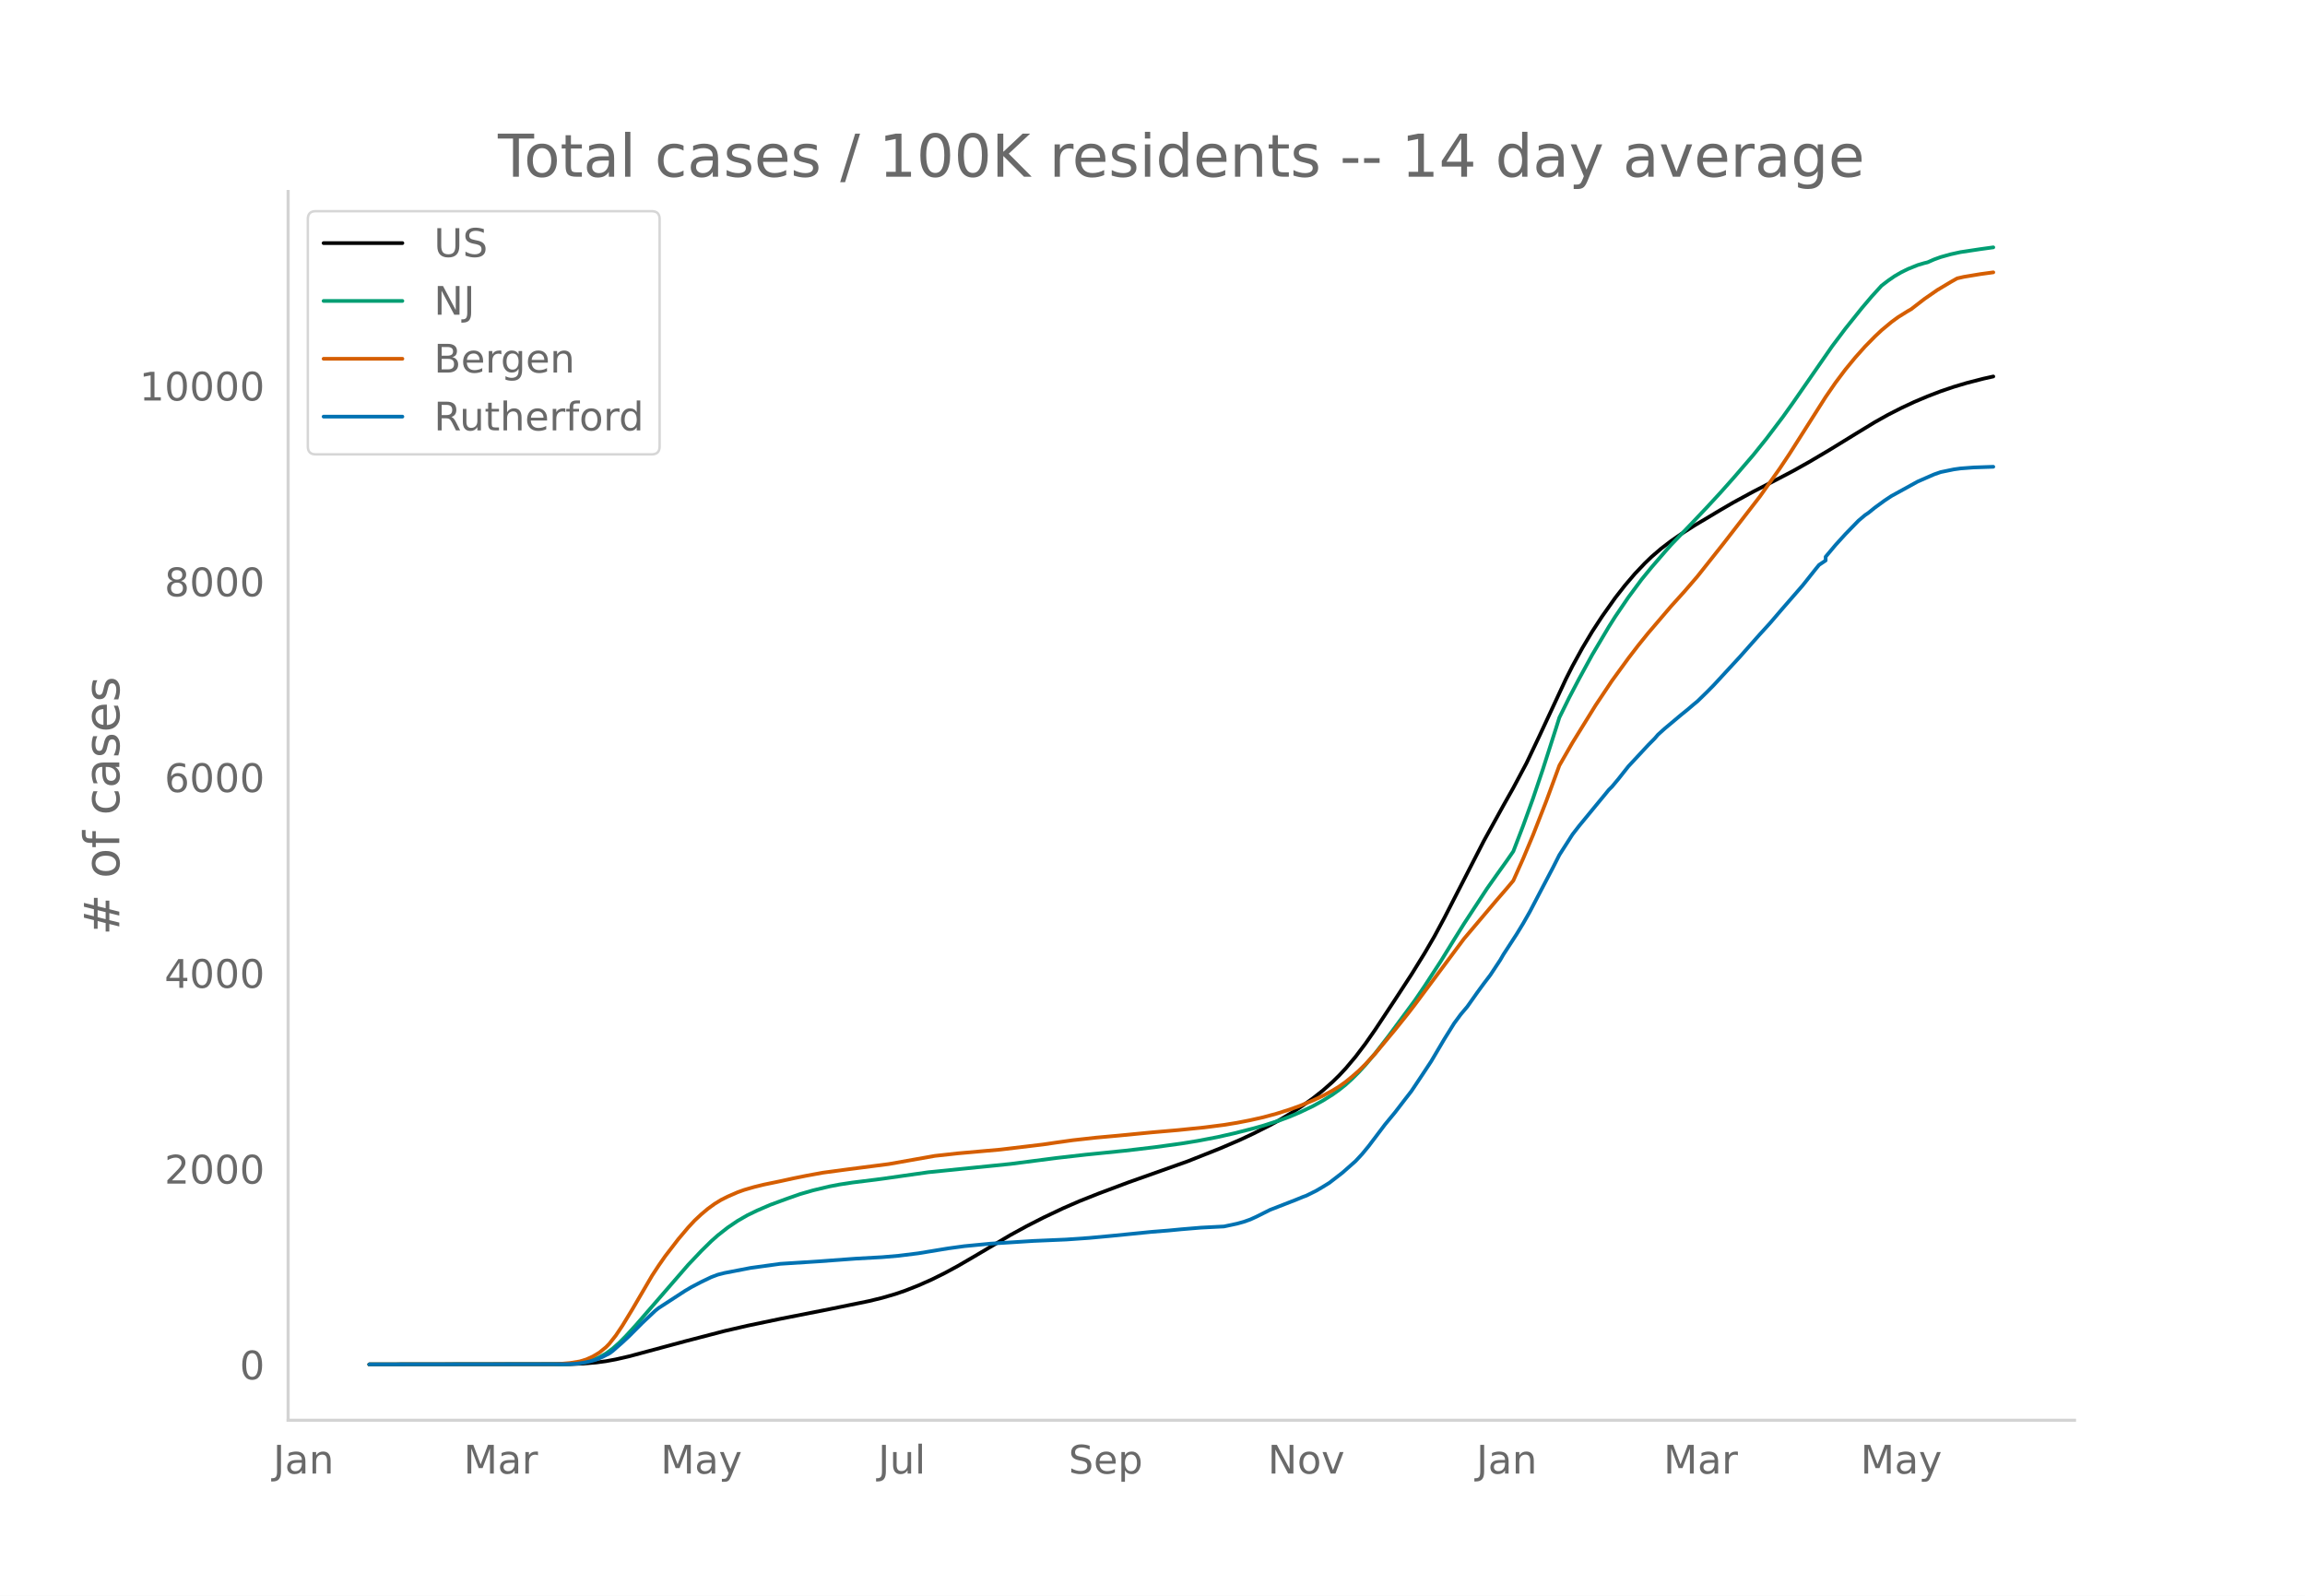
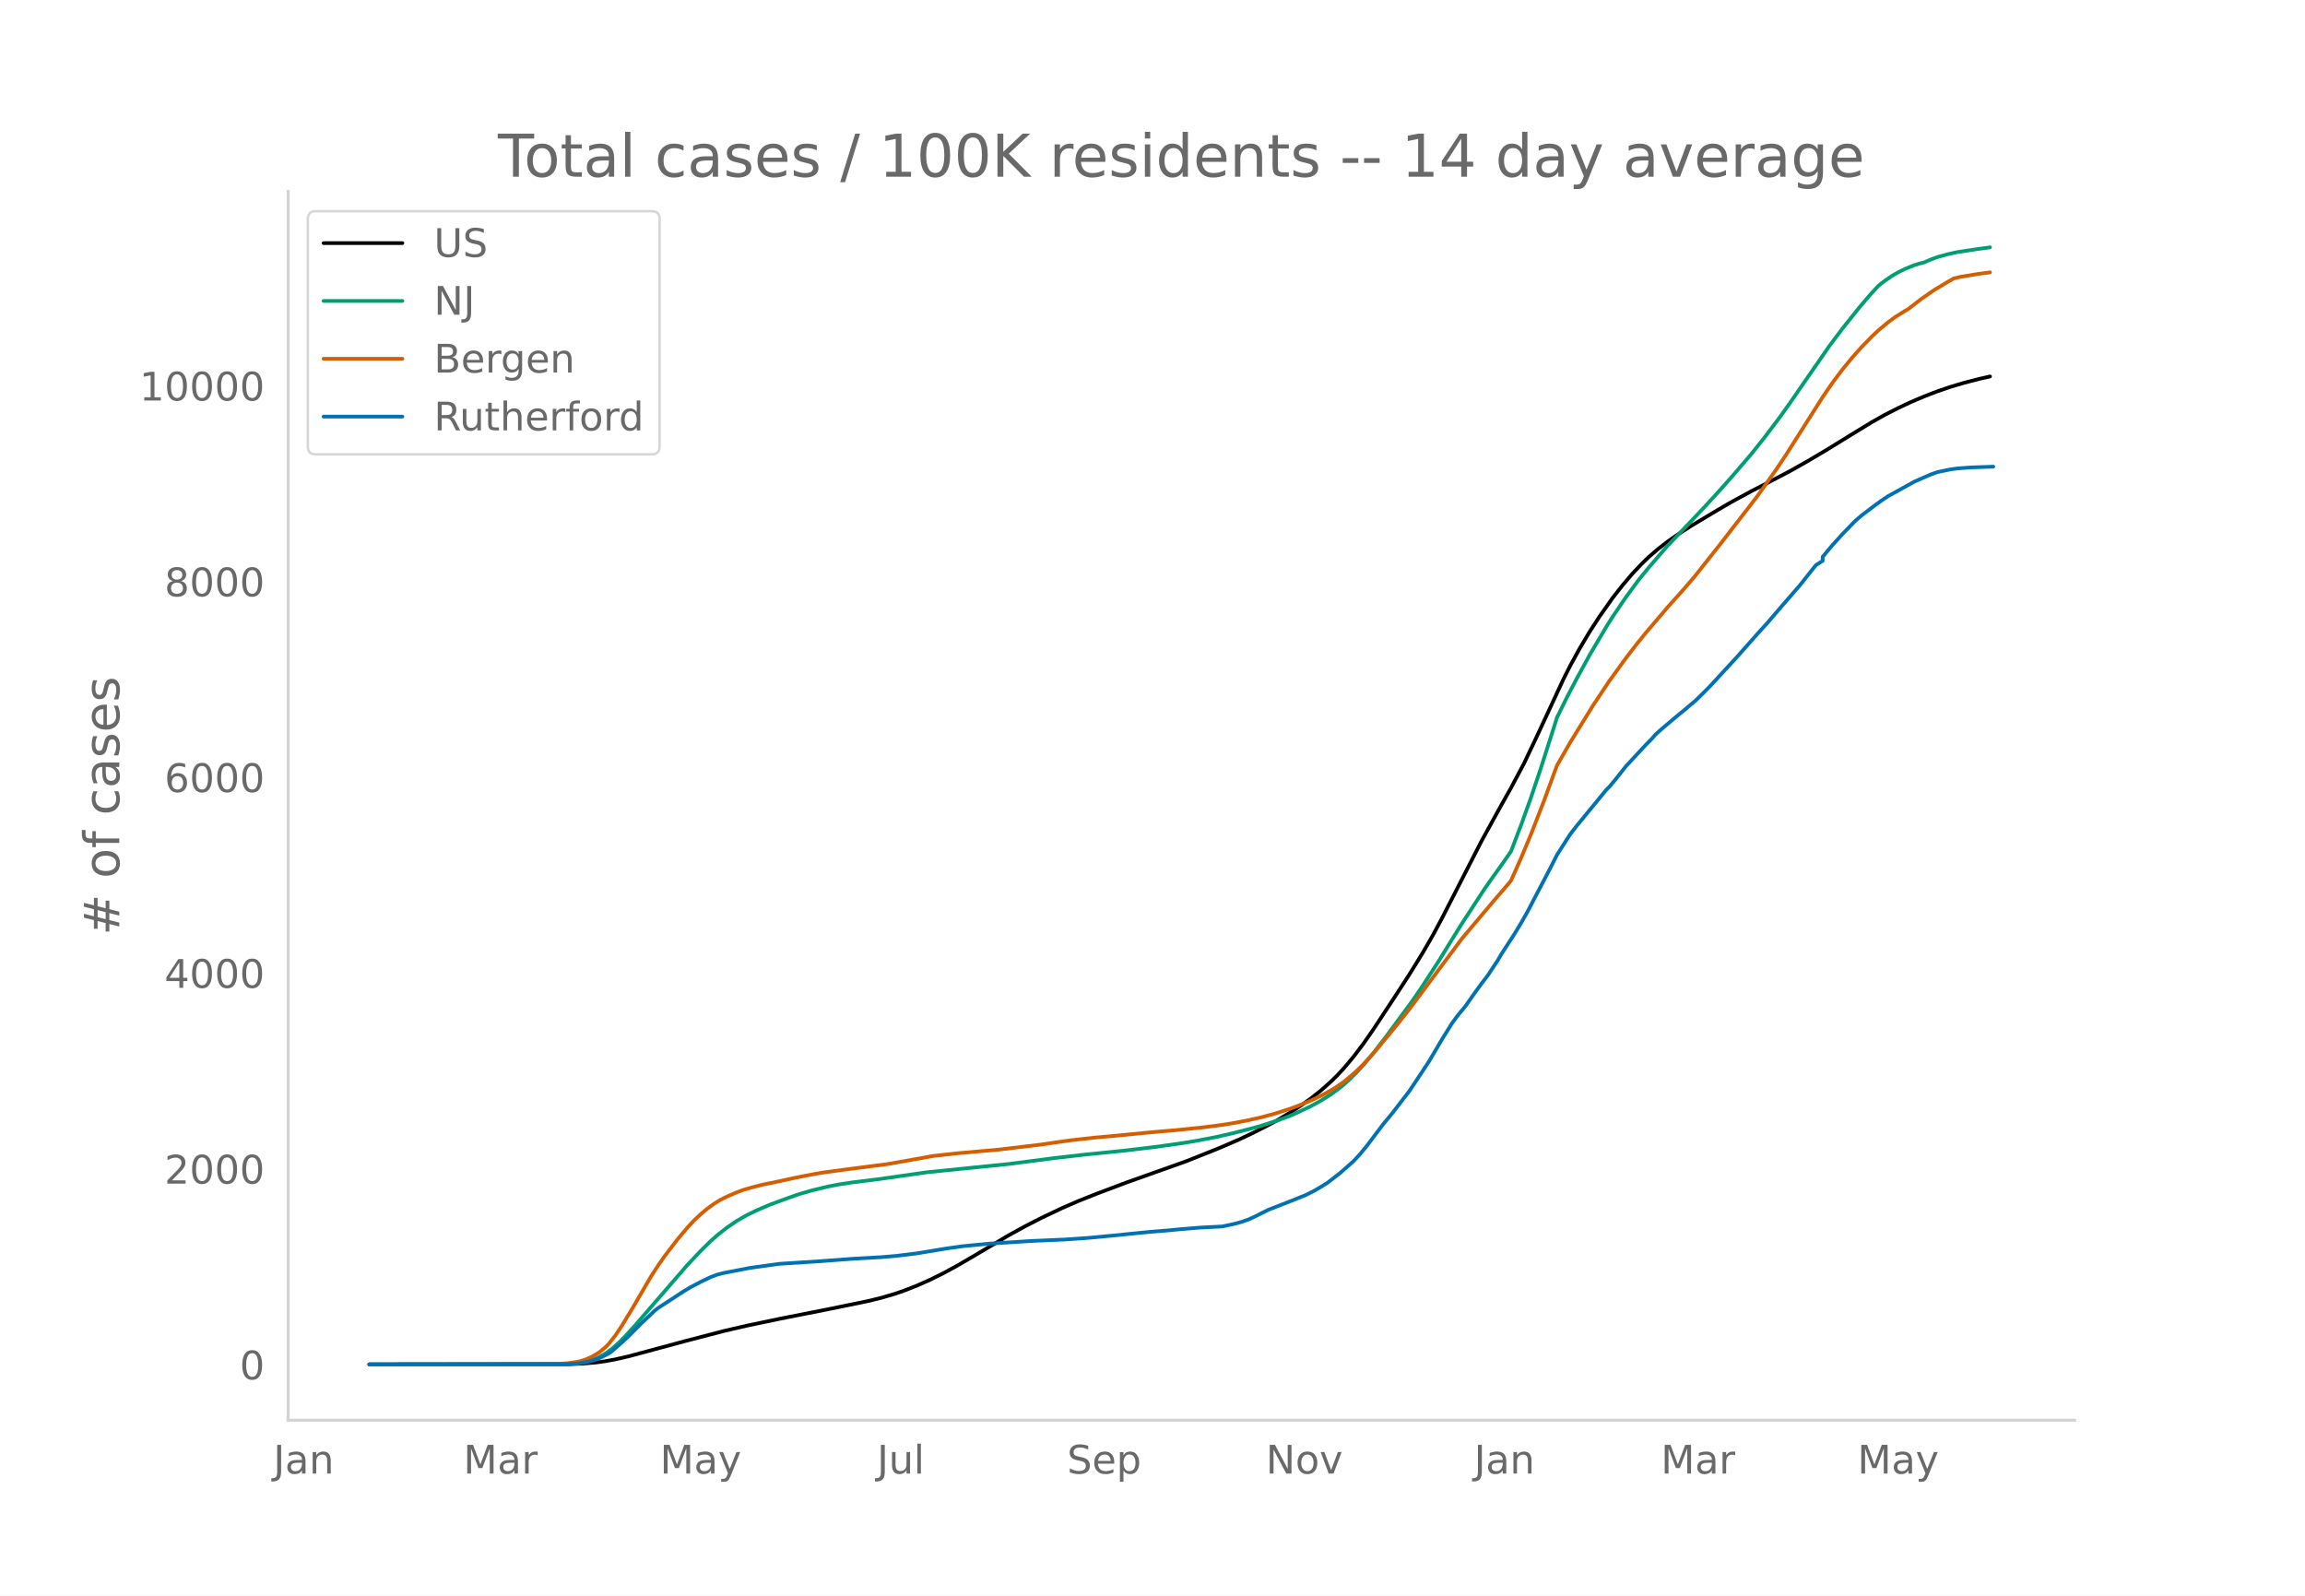
<svg xmlns="http://www.w3.org/2000/svg" xmlns:xlink="http://www.w3.org/1999/xlink" height="864" viewBox="0 0 936 648" width="1248">
  <defs>
    <style>*{stroke-linecap:butt;stroke-linejoin:round}</style>
  </defs>
  <g id="figure_1">
    <path d="M0 648h936V0H0z" style="fill:#fff" id="patch_1" />
    <g id="axes_1">
      <path d="M117 576.72h725.4V77.76H117z" style="fill:none" id="patch_2" />
-       <path clip-path="url(#pe15ef1a9d5)" d="m149.973 554.04 81.43-.104 5.34-.214 5.34-.45 4.005-.538 4.004-.737 5.34-1.223 8.01-2.152 14.684-3.955 16.019-4.168 9.344-2.162 13.35-2.791 20.024-3.949 16.019-3.272 5.34-1.305 5.34-1.555 4.004-1.368 5.34-2.1 5.34-2.367 5.34-2.643 5.339-2.89 6.675-3.882 14.684-8.695 6.674-3.644 6.675-3.41 8.01-3.8 6.674-2.907 8.01-3.184 12.014-4.502 24.029-8.534 13.35-5.315 8.009-3.451 5.34-2.507 6.674-3.362 4.005-2.196 5.34-3.195 4.004-2.625 4.005-2.85 4.005-3.166 4.005-3.535 2.67-2.611 2.67-2.862 4.004-4.76 4.005-5.287 4.005-5.74 8.01-12.118 6.674-10.234 5.34-8.64 4.004-6.871 4.005-7.45 6.675-13.01 9.344-18.218 8.01-14.513 4.005-7.106 5.34-10.022 5.34-11.237 10.679-22.945 2.67-5.273 4.004-7.295 4.005-6.705 4.005-6.13 5.34-7.554 4.004-5.116 4.005-4.687 4.005-4.219 2.67-2.574 4.005-3.441 4.004-3.051 4.005-2.784 5.34-3.416 10.68-6.381 5.339-3.106 8.01-4.35 8.01-4.124 8.009-4.197 6.674-3.74 8.01-4.73 10.68-6.56 8.009-4.88 5.34-2.995 5.34-2.716 5.339-2.5 5.34-2.257 5.34-2.052 5.34-1.811 5.339-1.588 6.674-1.715 4.005-.895h0" style="fill:none;stroke:#000;stroke-linecap:round;stroke-width:1.5" id="line2d_1" />
-       <path clip-path="url(#pe15ef1a9d5)" d="m149.973 554.04 78.76-.09 4.005-.194 2.67-.257 2.67-.5 2.67-.777 2.67-1.115 2.67-1.493 2.67-1.975 2.67-2.36 2.67-2.678 4.004-4.377 21.359-24.631 5.34-5.636 4.004-3.938 2.67-2.373 4.005-3.148 4.005-2.721 4.004-2.304 4.005-1.941 5.34-2.302 6.675-2.458 5.34-1.876 5.339-1.538 6.675-1.594 4.004-.768 5.34-.815 9.345-1.156 4.004-.545 17.355-2.466 33.373-3.374 18.689-2.413 12.014-1.367 16.02-1.614 12.014-1.42 10.679-1.469 6.675-1.085 8.01-1.535 6.674-1.507 8.01-2.034 4.004-1.133 6.675-2.153 4.005-1.492 4.004-1.702 5.34-2.532 4.005-2.2 4.005-2.506 2.67-1.906 2.67-2.12 2.67-2.445 2.67-2.66 2.669-2.904 4.005-4.76 5.34-6.912 10.679-14.45 4.005-5.883 6.674-10.266 5.34-8.67 4.005-6.411 9.344-14.274 4.005-5.674 4.005-5.6 2.67-3.856 4.005-10.447 4.004-11.067 4.005-11.862 5.34-16.673 1.335-4.256 4.005-8.121 4.004-7.621 5.34-9.77 6.675-11.255 2.67-4.234 5.34-7.847 5.339-7.21 4.005-4.897 5.34-6.182 2.67-3.027 8.009-8.333 6.675-7.052 5.34-5.786 5.339-5.999 8.01-9.3 5.34-6.646 6.674-8.82 4.005-5.609 16.019-23.117 5.34-7.096 6.674-8.336 4.005-4.724 4.005-4.392 2.67-2.046 2.67-1.841 2.67-1.552 2.67-1.314 4.004-1.62 2.67-.794 1.335-.32 2.67-1.174 2.67-.963 4.004-1.12 4.005-.881 8.01-1.21 5.34-.733h0" style="fill:none;stroke:#009e73;stroke-linecap:round;stroke-width:1.5" id="line2d_2" />
-       <path clip-path="url(#pe15ef1a9d5)" d="m149.973 554.04 74.756-.083 2.67-.13 4.004-.351 4.005-.641 2.67-.817 2.67-1.201 2.67-1.598 2.67-2.182 1.334-1.377 2.67-3.39 2.67-3.985 4.005-6.583 8.01-13.684 2.67-4.081 2.67-3.838 5.339-6.936 4.005-4.742 2.67-2.87 2.67-2.488 2.67-2.24 2.67-1.942 2.669-1.643 2.67-1.344 4.005-1.744 2.67-.967 4.004-1.161 4.005-.986 6.675-1.38 5.34-1.172 5.34-1.076 6.674-1.225 9.344-1.253 17.354-2.243 18.69-3.313 9.344-1.03 17.354-1.54 17.354-2.077 5.34-.787 6.674-.936 9.345-1.039 9.344-.845 13.35-1.297 10.68-.925 10.678-1.087 8.01-1.026 5.34-.872 5.34-1.044 5.34-1.207 5.339-1.448 5.34-1.692 4.004-1.432 5.34-2.21 4.005-1.866 4.005-2.169 2.67-1.632 2.67-1.908 2.67-2.18 2.67-2.34 2.669-2.637 4.005-4.352 8.01-9.624 5.339-6.66 2.67-3.475 20.024-26.85 13.35-15.794 4.004-4.63 2.67-3.182 4.005-8.963 4.004-9.563 5.34-13.684 5.34-14.524 5.34-9.291 9.344-15.105 6.675-10.008 6.674-9.164 4.005-5.22 4.005-4.96 9.344-10.938 5.34-5.918 5.34-6.189 10.68-13.474 14.683-18.965 8.01-11.288 4.005-6.016 6.674-10.5 8.01-12.607 4.005-5.814 4.005-5.328 4.004-4.873 4.005-4.488 4.005-4.07 2.67-2.518 4.004-3.331 2.67-1.963 4.005-2.499 1.335-.752 5.34-4.13 5.34-3.698 5.34-3.191 2.67-1.51 2.669-.612 6.675-1.11 5.34-.73h0" style="fill:none;stroke:#d55e00;stroke-linecap:round;stroke-width:1.5" id="line2d_3" />
-       <path clip-path="url(#pe15ef1a9d5)" d="m149.973 554.04 80.095-.093 4.005-.186 2.67-.372 2.67-.543 2.67-.73 2.67-1.163 2.67-1.365 1.334-.977 4.005-3.521 2.67-2.482 5.34-5.367 5.34-5.026 1.334-1.055 10.68-6.95 2.67-1.582 4.004-2.094 4.005-1.923 2.67-1.008 2.67-.683 10.68-2.063 12.014-1.66 16.019-1.024 14.684-1.085 10.68-.59 6.674-.574 8.01-.993 12.014-1.985 6.675-.915 10.68-1.024 17.353-1.101 13.35-.574 9.344-.652 9.345-.868 16.019-1.598 6.674-.528 5.34-.511 8.01-.667 9.344-.481 5.34-1.148 2.67-.745 2.67-.946 2.67-1.225 5.34-2.684 10.678-4.157 2.67-1.102 1.335-.48 4.005-1.986 2.67-1.567 2.67-1.644 5.34-4.126 5.34-4.716 2.67-2.87 2.669-3.241 6.675-8.827 4.004-4.84 4.005-5.211 2.67-3.444 4.005-6.003 4.005-6.065 5.34-9.044 4.004-6.421 2.67-3.615 2.67-3.164 4.005-5.678 2.67-3.645 2.67-3.505 4.004-6.066 1.335-2.295 5.34-8.222 2.67-4.39 2.67-4.684 5.34-10.207 4.004-7.616 2.67-5.274 5.34-8.346 2.67-3.443 6.674-8.113 4.005-4.855 1.335-1.645 1.335-1.318 2.67-3.195 4.004-5.073 8.01-8.609 2.67-2.699 1.335-1.567 2.67-2.404 6.674-5.6 2.67-2.156 2.67-2.28 1.335-1.086 4.005-3.909 2.67-2.715 10.679-11.571 4.005-4.53 4.004-4.514 4.005-4.39 5.34-6.22 8.01-9.199 5.34-6.716 1.334-1.629 2.67-1.784v-1.52l4.005-4.778 4.005-4.405 5.34-5.491 2.67-2.25 1.334-.9 2.67-2.155 4.005-2.916 2.67-1.769 10.679-5.879 6.675-2.916 2.67-.93 5.34-1.102 2.669-.372 5.34-.404 8.01-.279h0" style="fill:none;stroke:#0072b2;stroke-linecap:round;stroke-width:1.5" id="line2d_4" />
+       <path clip-path="url(#p8c0365d0e6)" d="m149.973 554.04 81.266-.104 5.329-.214 5.329-.45 3.996-.538 3.997-.737 5.329-1.223 7.993-2.152 14.655-3.955 15.987-4.168 9.325-2.162 13.323-2.791 19.983-3.949 15.987-3.272 5.329-1.305 5.329-1.555 3.996-1.368 5.33-2.1 5.328-2.367 5.33-2.643 5.328-2.89 6.661-3.882 14.655-8.695 6.661-3.644 6.661-3.41 7.994-3.8 6.66-2.907 7.994-3.184 11.99-4.502 23.98-8.534 13.323-5.315 7.993-3.451 5.329-2.507 6.661-3.362 3.997-2.196 5.329-3.195 3.996-2.625 3.997-2.85 3.997-3.166 3.997-3.535 2.664-2.611 2.664-2.862 3.997-4.76 3.997-5.287 3.997-5.74 7.993-12.118 6.661-10.234 5.329-8.64 3.997-6.871 3.996-7.45 6.662-13.01 9.325-18.218 7.994-14.513 3.996-7.106 5.33-10.022 5.328-11.237 10.658-22.945 2.664-5.273 3.997-7.295 3.997-6.705 3.997-6.13 5.328-7.554 3.997-5.116 3.997-4.687 3.997-4.219 2.664-2.574 3.997-3.441 3.996-3.051 3.997-2.784 5.329-3.416 10.658-6.381 5.329-3.106 7.993-4.35 7.994-4.124 7.993-4.197 6.661-3.74 7.993-4.73 10.658-6.56 7.994-4.88 5.329-2.995 5.329-2.716 5.328-2.5 5.33-2.257 5.328-2.052 5.33-1.811 5.328-1.588 6.661-1.715 3.997-.895h0" style="fill:none;stroke:#000;stroke-linecap:round;stroke-width:1.5" id="line2d_1" />
+       <path clip-path="url(#p8c0365d0e6)" d="m149.973 554.04 78.601-.09 3.997-.194 2.665-.257 2.664-.5 2.664-.777 2.665-1.115 2.664-1.493 2.665-1.975 2.664-2.36 2.665-2.678 3.996-4.377 21.316-24.631 5.33-5.636 3.996-3.938 2.664-2.373 3.997-3.148 3.997-2.721 3.996-2.304 3.997-1.941 5.329-2.302 6.661-2.458 5.329-1.876 5.329-1.538 6.661-1.594 3.997-.768 5.329-.815 9.325-1.156 3.997-.545 17.32-2.466 33.305-3.374 18.651-2.413 11.99-1.367 15.987-1.614 11.99-1.42 10.658-1.469 6.661-1.085 7.993-1.535 6.662-1.507 7.993-2.034 3.997-1.133 6.66-2.153 3.998-1.492 3.996-1.702 5.33-2.532 3.996-2.2 3.997-2.506 2.664-1.906 2.664-2.12 2.665-2.445 2.664-2.66 2.665-2.904 3.997-4.76 5.328-6.912 10.658-14.45 3.997-5.883 6.661-10.266 5.33-8.67 3.996-6.411 9.325-14.274 3.997-5.674 3.997-5.6 2.664-3.856 3.997-10.447 3.997-11.067 3.996-11.862 5.33-16.673 1.331-4.256 3.997-8.121 3.997-7.621 5.329-9.77 6.661-11.255 2.664-4.234 5.33-7.847 5.328-7.21 3.997-4.897 5.329-6.182 2.664-3.027 7.994-8.333 6.66-7.052 5.33-5.786 5.329-5.999 7.993-9.3 5.33-6.646 6.66-8.82 3.997-5.609 15.987-23.117 5.329-7.096 6.66-8.336 3.997-4.724 3.997-4.392 2.665-2.046 2.664-1.841 2.665-1.552 2.664-1.314 3.997-1.62 2.664-.794 1.332-.32 2.665-1.174 2.664-.963 3.997-1.12 3.997-.881 7.993-1.21 5.329-.733h0" style="fill:none;stroke:#009e73;stroke-linecap:round;stroke-width:1.5" id="line2d_2" />
+       <path clip-path="url(#p8c0365d0e6)" d="m149.973 554.04 74.605-.083 2.664-.13 3.997-.351 3.997-.641 2.664-.817 2.664-1.201 2.665-1.598 2.664-2.182 1.333-1.377 2.664-3.39 2.665-3.985 3.996-6.583 7.994-13.684 2.664-4.081 2.665-3.838 5.328-6.936 3.997-4.742 2.665-2.87 2.664-2.488 2.665-2.24 2.664-1.942 2.664-1.643 2.665-1.344 3.997-1.744 2.664-.967 3.997-1.161 3.996-.986 6.662-1.38 5.329-1.172 5.329-1.076 6.66-1.225 9.326-1.253 17.32-2.243 18.65-3.313 9.326-1.03 17.32-1.54 17.318-2.077 5.33-.787 6.66-.936 9.326-1.039 9.325-.845 13.323-1.297 10.658-.925 10.658-1.087 7.993-1.026 5.329-.872 5.329-1.044 5.329-1.207 5.329-1.448 5.329-1.692 3.996-1.432 5.33-2.21 3.996-1.866 3.997-2.169 2.664-1.632 2.664-1.908 2.665-2.18 2.664-2.34 2.665-2.637 3.997-4.352 7.993-9.624 5.329-6.66 2.664-3.475 19.984-26.85 13.322-15.794 3.997-4.63 2.664-3.182 3.997-8.963 3.997-9.563 5.329-13.684 5.328-14.524 5.33-9.291 9.325-15.105 6.661-10.008 6.661-9.164 3.997-5.22 3.997-4.96 9.325-10.938 5.33-5.918 5.328-6.189 10.658-13.474 14.655-18.965 7.993-11.288 3.997-6.016 6.66-10.5 7.994-12.607 3.997-5.814 3.997-5.328 3.996-4.873 3.997-4.488 3.997-4.07 2.664-2.518 3.997-3.331 2.664-1.963 3.997-2.499 1.332-.752 5.33-4.13 5.328-3.698 5.329-3.191 2.664-1.51 2.665-.612 6.661-1.11 5.329-.73h0" style="fill:none;stroke:#d55e00;stroke-linecap:round;stroke-width:1.5" id="line2d_3" />
+       <path clip-path="url(#p8c0365d0e6)" d="m149.973 554.04 79.934-.093 3.996-.186 2.665-.372 2.664-.543 2.665-.73 2.664-1.163 2.665-1.365 1.332-.977 3.997-3.521 2.664-2.482 5.329-5.367 5.329-5.026 1.332-1.055 10.658-6.95 2.664-1.582 3.997-2.094 3.997-1.923 2.664-1.008 2.665-.683 10.658-2.063 11.99-1.66 15.986-1.024 14.655-1.085 10.658-.59 6.661-.574 7.993-.993 11.99-1.985 6.662-.915 10.657-1.024 17.32-1.101 13.322-.574 9.325-.652 9.326-.868 15.987-1.598 6.661-.528 5.329-.511 7.993-.667 9.326-.481 5.329-1.148 2.664-.745 2.665-.946 2.664-1.225 5.33-2.684 10.657-4.157 2.664-1.102 1.333-.48 3.996-1.986 2.665-1.567 2.664-1.644 5.33-4.126 5.328-4.716 2.665-2.87 2.664-3.241 6.661-8.827 3.997-4.84 3.997-5.211 2.664-3.444 3.997-6.003 3.996-6.065 5.33-9.044 3.996-6.421 2.665-3.615 2.664-3.164 3.997-5.678 2.664-3.645 2.665-3.505 3.996-6.066 1.333-2.295 5.328-8.222 2.665-4.39 2.664-4.684 5.33-10.207 3.996-7.616 2.664-5.274 5.33-8.346 2.664-3.443 6.661-8.113 3.997-4.855 1.332-1.645 1.332-1.318 2.665-3.195 3.996-5.073 7.994-8.609 2.664-2.699 1.332-1.567 2.665-2.404 6.661-5.6 2.665-2.156 2.664-2.28 1.332-1.086 3.997-3.909 2.664-2.715 10.658-11.571 3.997-4.53 3.997-4.514 3.996-4.39 5.33-6.22 7.993-9.199 5.329-6.716 1.332-1.629 2.664-1.644v-1.66l3.997-4.778 3.997-4.405 5.329-5.491 2.664-2.25 5.329-4.048 2.664-1.923 2.665-1.769 10.658-5.879 6.66-2.916 2.665-.93 5.33-1.102 2.664-.372 5.329-.404 7.993-.279 1.332-.062h0" style="fill:none;stroke:#0072b2;stroke-linecap:round;stroke-width:1.5" id="line2d_4" />
      <path d="M117 576.72V77.76" style="fill:none;stroke:#d3d3d3;stroke-linecap:square;stroke-linejoin:miter;stroke-width:1.25" id="patch_3" />
      <path d="M117 576.72h725.4" style="fill:none;stroke:#d3d3d3;stroke-linecap:square;stroke-linejoin:miter;stroke-width:1.25" id="patch_4" />
      <g id="matplotlib.axis_1">
        <g id="xtick_1">
-           <g style="fill:#696969" transform="matrix(.16 0 0 -.16 110.942 598.378)" id="text_1">
+           <g style="fill:#696969" transform="matrix(.16 0 0 -.16 110.996 598.378)" id="text_1">
            <defs>
              <path d="M9.813 72.906h9.859V5.078q0-13.187-5-19.14-5-5.954-16.094-5.954h-3.75v8.297h3.078q6.531 0 9.219 3.672Q9.813-4.39 9.813 5.078z" id="DejaVuSans-74" />
              <path d="M34.281 27.484q-10.89 0-15.093-2.484-4.204-2.484-4.204-8.5 0-4.781 3.157-7.594 3.156-2.797 8.562-2.797 7.485 0 12 5.297 4.516 5.297 4.516 14.078v2zm17.922 3.72V0H43.22v8.297Q40.14 3.328 35.547.953q-4.594-2.375-11.234-2.375-8.391 0-13.36 4.719Q6 8.016 6 15.922q0 9.219 6.172 13.906 6.187 4.688 18.437 4.688h12.61v.89q0 6.203-4.078 9.594-4.078 3.39-11.453 3.39-4.688 0-9.141-1.124-4.438-1.125-8.531-3.375v8.312q4.921 1.906 9.562 2.844 4.64.953 9.031.953 11.875 0 17.735-6.156 5.86-6.14 5.86-18.64z" id="DejaVuSans-97" />
              <path d="M54.89 33.016V0h-8.984v32.719q0 7.765-3.031 11.61-3.031 3.858-9.078 3.858-7.281 0-11.484-4.64-4.204-4.625-4.204-12.64V0H9.08v54.688h9.03v-8.5q3.235 4.937 7.594 7.374Q30.078 56 35.797 56q9.422 0 14.25-5.828 4.844-5.828 4.844-17.156z" id="DejaVuSans-110" />
            </defs>
            <use xlink:href="#DejaVuSans-74" />
            <use x="29.492" xlink:href="#DejaVuSans-97" />
            <use x="90.771" xlink:href="#DejaVuSans-110" />
          </g>
        </g>
        <g id="xtick_2">
-           <g style="fill:#696969" transform="matrix(.16 0 0 -.16 188.276 598.378)" id="text_2">
+           <g style="fill:#696969" transform="matrix(.16 0 0 -.16 188.168 598.378)" id="text_2">
            <defs>
              <path d="M9.813 72.906h14.703l18.593-49.61 18.703 49.61h14.704V0H66.89v64.016l-18.797-50h-9.907l-18.796 50V0H9.813z" id="DejaVuSans-77" />
              <path d="M41.11 46.297q-1.516.875-3.297 1.281Q36.03 48 33.89 48q-7.625 0-11.703-4.953-4.079-4.953-4.079-14.234V0H9.08v54.688h9.03v-8.5q2.844 4.984 7.375 7.39Q30.031 56 36.531 56q.922 0 2.047-.125 1.125-.11 2.484-.36z" id="DejaVuSans-114" />
            </defs>
            <use xlink:href="#DejaVuSans-77" />
            <use x="86.279" xlink:href="#DejaVuSans-97" />
            <use x="147.559" xlink:href="#DejaVuSans-114" />
          </g>
        </g>
        <g id="xtick_3">
-           <g style="fill:#696969" transform="matrix(.16 0 0 -.16 268.26 598.378)" id="text_3">
+           <g style="fill:#696969" transform="matrix(.16 0 0 -.16 267.988 598.378)" id="text_3">
            <defs>
              <path d="M32.172-5.078q-3.797-9.766-7.422-12.735-3.61-2.984-9.656-2.984H7.906v7.516h5.282q3.703 0 5.75 1.765Q21-9.766 23.483-3.219l1.61 4.094-22.11 53.813H12.5l17.094-42.766 17.093 42.766h9.516z" id="DejaVuSans-121" />
            </defs>
            <use xlink:href="#DejaVuSans-77" />
            <use x="86.279" xlink:href="#DejaVuSans-97" />
            <use x="147.559" xlink:href="#DejaVuSans-121" />
          </g>
        </g>
        <g id="xtick_4">
-           <g style="fill:#696969" transform="matrix(.16 0 0 -.16 356.579 598.378)" id="text_4">
+           <g style="fill:#696969" transform="matrix(.16 0 0 -.16 356.142 598.378)" id="text_4">
            <defs>
              <path d="M8.5 21.578v33.11h8.984V21.922q0-7.766 3.016-11.656 3.031-3.875 9.094-3.875 7.265 0 11.484 4.64 4.234 4.64 4.234 12.656v31h8.985V0h-8.984v8.406Q42.047 3.422 37.718 1q-4.313-2.422-10.032-2.422-9.421 0-14.312 5.86Q8.5 10.296 8.5 21.578zM31.11 56z" id="DejaVuSans-117" />
              <path d="M9.422 75.984h8.984V0H9.422z" id="DejaVuSans-108" />
            </defs>
            <use xlink:href="#DejaVuSans-74" />
            <use x="29.492" xlink:href="#DejaVuSans-117" />
            <use x="92.871" xlink:href="#DejaVuSans-108" />
          </g>
        </g>
        <g id="xtick_5">
-           <g style="fill:#696969" transform="matrix(.16 0 0 -.16 433.917 598.378)" id="text_5">
+           <g style="fill:#696969" transform="matrix(.16 0 0 -.16 433.313 598.378)" id="text_5">
            <defs>
              <path d="M53.516 70.516V60.89q-5.61 2.687-10.594 4-4.984 1.328-9.625 1.328-8.047 0-12.422-3.125t-4.375-8.89q0-4.845 2.906-7.313 2.907-2.453 11.016-3.97l5.953-1.218q11.031-2.11 16.281-7.406 5.25-5.297 5.25-14.172 0-10.61-7.11-16.078-7.093-5.469-20.812-5.469-5.172 0-11.015 1.172Q13.14.922 6.89 3.219v10.156q6-3.36 11.765-5.078 5.766-1.703 11.328-1.703 8.438 0 13.032 3.312 4.593 3.328 4.593 9.485 0 5.359-3.297 8.39-3.296 3.032-10.812 4.547L27.484 33.5q-11.03 2.188-15.968 6.875-4.922 4.688-4.922 13.047 0 9.672 6.812 15.234 6.813 5.563 18.766 5.563 5.14 0 10.453-.938 5.328-.922 10.89-2.765z" id="DejaVuSans-83" />
              <path d="M56.203 29.594v-4.39H14.891q.593-9.282 5.593-14.142 5-4.859 13.938-4.859 5.172 0 10.031 1.266 4.86 1.265 9.656 3.812v-8.5Q49.266.734 44.187-.344 39.11-1.422 33.892-1.422q-13.094 0-20.735 7.61-7.64 7.625-7.64 20.625 0 13.421 7.25 21.296Q20.016 56 32.328 56q11.031 0 17.453-7.11 6.422-7.093 6.422-19.296zm-8.984 2.64q-.094 7.36-4.125 11.75-4.032 4.407-10.672 4.407-7.516 0-12.031-4.25-4.516-4.25-5.203-11.97z" id="DejaVuSans-101" />
              <path d="M18.11 8.203v-29H9.077v75.484h9.031v-8.296q2.844 4.875 7.157 7.234Q29.594 56 35.594 56q9.968 0 16.187-7.906 6.235-7.907 6.235-20.797T51.78 6.484q-6.218-7.906-16.187-7.906-6 0-10.328 2.375-4.313 2.375-7.157 7.25zm30.578 19.094q0 9.906-4.079 15.547-4.078 5.64-11.203 5.64-7.14 0-11.218-5.64-4.079-5.64-4.079-15.547 0-9.906 4.078-15.547 4.079-5.64 11.22-5.64 7.124 0 11.202 5.64t4.078 15.547z" id="DejaVuSans-112" />
            </defs>
            <use xlink:href="#DejaVuSans-83" />
            <use x="63.477" xlink:href="#DejaVuSans-101" />
            <use x="125" xlink:href="#DejaVuSans-112" />
          </g>
        </g>
        <g id="xtick_6">
-           <g style="fill:#696969" transform="matrix(.16 0 0 -.16 514.812 598.378)" id="text_6">
+           <g style="fill:#696969" transform="matrix(.16 0 0 -.16 514.044 598.378)" id="text_6">
            <defs>
              <path d="M9.813 72.906h13.28l32.329-60.984v60.984h9.562V0h-13.28L19.39 60.984V0H9.813z" id="DejaVuSans-78" />
              <path d="M30.61 48.39q-7.22 0-11.422-5.64-4.204-5.64-4.204-15.453 0-9.813 4.172-15.453 4.188-5.64 11.453-5.64 7.188 0 11.375 5.655 4.203 5.672 4.203 15.438 0 9.719-4.203 15.406-4.187 5.688-11.375 5.688zm0 7.61q11.718 0 18.406-7.625 6.703-7.61 6.703-21.078 0-13.422-6.703-21.078-6.688-7.64-18.407-7.64-11.765 0-18.437 7.64-6.656 7.656-6.656 21.078 0 13.469 6.656 21.078Q18.844 56 30.609 56z" id="DejaVuSans-111" />
              <path d="M2.984 54.688H12.5L29.594 8.797l17.093 45.89h9.516L35.687 0H23.485z" id="DejaVuSans-118" />
            </defs>
            <use xlink:href="#DejaVuSans-78" />
            <use x="74.805" xlink:href="#DejaVuSans-111" />
            <use x="135.986" xlink:href="#DejaVuSans-118" />
          </g>
        </g>
        <g id="xtick_7">
-           <g style="fill:#696969" transform="matrix(.16 0 0 -.16 599.525 598.378)" id="text_7">
+           <g style="fill:#696969" transform="matrix(.16 0 0 -.16 598.592 598.378)" id="text_7">
            <use xlink:href="#DejaVuSans-74" />
            <use x="29.492" xlink:href="#DejaVuSans-97" />
            <use x="90.771" xlink:href="#DejaVuSans-110" />
          </g>
        </g>
        <g id="xtick_8">
-           <g style="fill:#696969" transform="matrix(.16 0 0 -.16 675.525 598.378)" id="text_8">
+           <g style="fill:#696969" transform="matrix(.16 0 0 -.16 674.433 598.378)" id="text_8">
            <use xlink:href="#DejaVuSans-77" />
            <use x="86.279" xlink:href="#DejaVuSans-97" />
            <use x="147.559" xlink:href="#DejaVuSans-114" />
          </g>
        </g>
        <g id="xtick_9">
-           <g style="fill:#696969" transform="matrix(.16 0 0 -.16 755.51 598.378)" id="text_9">
+           <g style="fill:#696969" transform="matrix(.16 0 0 -.16 754.253 598.378)" id="text_9">
            <use xlink:href="#DejaVuSans-77" />
            <use x="86.279" xlink:href="#DejaVuSans-97" />
            <use x="147.559" xlink:href="#DejaVuSans-121" />
          </g>
        </g>
      </g>
      <g id="matplotlib.axis_2">
        <g id="ytick_1">
          <g style="fill:#696969" transform="matrix(.16 0 0 -.16 97.32 560.119)" id="text_10">
            <defs>
              <path d="M31.781 66.406q-7.61 0-11.453-7.5Q16.5 51.422 16.5 36.375q0-14.984 3.828-22.484 3.844-7.5 11.453-7.5 7.672 0 11.5 7.5 3.844 7.5 3.844 22.484 0 15.047-3.844 22.531-3.828 7.5-11.5 7.5zm0 7.813q12.266 0 18.735-9.703 6.468-9.688 6.468-28.141 0-18.406-6.468-28.11-6.47-9.687-18.735-9.687-12.25 0-18.718 9.688-6.47 9.703-6.47 28.109 0 18.453 6.47 28.14Q19.53 74.22 31.78 74.22z" id="DejaVuSans-48" />
            </defs>
            <use xlink:href="#DejaVuSans-48" />
          </g>
        </g>
        <g id="ytick_2">
          <g style="fill:#696969" transform="matrix(.16 0 0 -.16 66.78 480.623)" id="text_11">
            <defs>
              <path d="M19.188 8.297h34.421V0H7.33v8.297q5.609 5.812 15.296 15.594 9.703 9.797 12.188 12.64 4.734 5.313 6.609 9 1.89 3.688 1.89 7.25 0 5.813-4.078 9.469-4.078 3.672-10.625 3.672-4.64 0-9.797-1.61-5.14-1.609-11-4.89v9.969Q13.767 71.78 18.938 73q5.188 1.219 9.485 1.219 11.328 0 18.062-5.672 6.735-5.656 6.735-15.125 0-4.5-1.688-8.531-1.672-4.016-6.125-9.485-1.218-1.422-7.765-8.187-6.532-6.766-18.453-18.922z" id="DejaVuSans-50" />
            </defs>
            <use xlink:href="#DejaVuSans-50" />
            <use x="63.623" xlink:href="#DejaVuSans-48" />
            <use x="127.246" xlink:href="#DejaVuSans-48" />
            <use x="190.869" xlink:href="#DejaVuSans-48" />
          </g>
        </g>
        <g id="ytick_3">
          <g style="fill:#696969" transform="matrix(.16 0 0 -.16 66.78 401.127)" id="text_12">
            <defs>
              <path d="M37.797 64.313 12.89 25.39h24.906zm-2.594 8.593H47.61V25.391h10.407v-8.203H47.609V0h-9.812v17.188H4.89v9.515z" id="DejaVuSans-52" />
            </defs>
            <use xlink:href="#DejaVuSans-52" />
            <use x="63.623" xlink:href="#DejaVuSans-48" />
            <use x="127.246" xlink:href="#DejaVuSans-48" />
            <use x="190.869" xlink:href="#DejaVuSans-48" />
          </g>
        </g>
        <g id="ytick_4">
          <g style="fill:#696969" transform="matrix(.16 0 0 -.16 66.78 321.631)" id="text_13">
            <defs>
              <path d="M33.016 40.375q-6.641 0-10.532-4.547-3.875-4.531-3.875-12.437 0-7.86 3.875-12.438 3.891-4.562 10.532-4.562 6.64 0 10.515 4.562 3.875 4.578 3.875 12.438 0 7.906-3.875 12.437-3.875 4.547-10.515 4.547zm19.578 30.922v-8.984q-3.719 1.75-7.5 2.671-3.782.938-7.5.938-9.766 0-14.922-6.594-5.14-6.594-5.875-19.922 2.875 4.25 7.219 6.516 4.359 2.266 9.578 2.266 10.984 0 17.36-6.672 6.374-6.657 6.374-18.125 0-11.235-6.64-18.032-6.641-6.78-17.672-6.78-12.657 0-19.344 9.687-6.688 9.703-6.688 28.109 0 17.281 8.204 27.563 8.203 10.28 22.015 10.28 3.719 0 7.5-.734t7.89-2.187z" id="DejaVuSans-54" />
            </defs>
            <use xlink:href="#DejaVuSans-54" />
            <use x="63.623" xlink:href="#DejaVuSans-48" />
            <use x="127.246" xlink:href="#DejaVuSans-48" />
            <use x="190.869" xlink:href="#DejaVuSans-48" />
          </g>
        </g>
        <g id="ytick_5">
          <g style="fill:#696969" transform="matrix(.16 0 0 -.16 66.78 242.135)" id="text_14">
            <defs>
              <path d="M31.781 34.625q-7.031 0-11.062-3.766-4.016-3.765-4.016-10.343 0-6.594 4.016-10.36Q24.75 6.391 31.78 6.391q7.032 0 11.078 3.78 4.063 3.798 4.063 10.345 0 6.578-4.031 10.343-4.016 3.766-11.11 3.766zm-9.86 4.188q-6.343 1.562-9.89 5.906Q8.5 49.079 8.5 55.329q0 8.733 6.219 13.812 6.234 5.078 17.062 5.078 10.89 0 17.094-5.078 6.203-5.079 6.203-13.813 0-6.25-3.547-10.61-3.531-4.343-9.828-5.906 7.125-1.656 11.094-6.5 3.984-4.828 3.984-11.796 0-10.61-6.468-16.282-6.47-5.656-18.532-5.656-12.047 0-18.531 5.656-6.469 5.672-6.469 16.282 0 6.968 4 11.797 4.016 4.843 11.14 6.5zM18.314 54.39q0-5.657 3.53-8.828 3.548-3.172 9.938-3.172 6.36 0 9.938 3.172 3.593 3.171 3.593 8.828 0 5.672-3.593 8.843-3.578 3.172-9.938 3.172-6.39 0-9.937-3.172-3.532-3.172-3.532-8.843z" id="DejaVuSans-56" />
            </defs>
            <use xlink:href="#DejaVuSans-56" />
            <use x="63.623" xlink:href="#DejaVuSans-48" />
            <use x="127.246" xlink:href="#DejaVuSans-48" />
            <use x="190.869" xlink:href="#DejaVuSans-48" />
          </g>
        </g>
        <g id="ytick_6">
          <g style="fill:#696969" transform="matrix(.16 0 0 -.16 56.6 162.64)" id="text_15">
            <defs>
              <path d="M12.406 8.297h16.11v55.625l-17.532-3.516v8.985l17.438 3.515h9.86V8.296H54.39V0H12.406z" id="DejaVuSans-49" />
            </defs>
            <use xlink:href="#DejaVuSans-49" />
            <use x="63.623" xlink:href="#DejaVuSans-48" />
            <use x="127.246" xlink:href="#DejaVuSans-48" />
            <use x="190.869" xlink:href="#DejaVuSans-48" />
            <use x="254.492" xlink:href="#DejaVuSans-48" />
          </g>
        </g>
        <g style="fill:#696969" transform="matrix(0 -.2 -.2 0 48.44 379.813)" id="text_16">
          <defs>
            <path d="M51.125 44H36.922l-4.11-16.313h14.313zm-7.328 27.781-5.078-20.265h14.265L58.11 71.78h7.813L60.89 51.516h15.234V44h-17.14l-4-16.313h15.53V20.22H53.079L48 0h-7.813l5.032 20.219H30.906L25.875 0h-7.86l5.079 20.219H7.719v7.468h17.187L29 44H13.281v7.516h17.625l4.985 20.265z" id="DejaVuSans-35" />
            <path d="M37.11 75.984V68.5h-8.594q-4.828 0-6.72-1.953-1.874-1.953-1.874-7.031v-4.828h14.797v-6.985H19.922V0H10.89v47.703H2.297v6.984h8.594V58.5q0 9.125 4.25 13.297 4.25 4.187 13.468 4.187z" id="DejaVuSans-102" />
            <path d="M48.781 52.594v-8.407q-3.812 2.11-7.64 3.157-3.828 1.047-7.735 1.047-8.75 0-13.593-5.547-4.829-5.532-4.829-15.547 0-10.016 4.829-15.563 4.843-5.53 13.593-5.53 3.907 0 7.735 1.046 3.828 1.047 7.64 3.156V2.094Q45.016.344 40.984-.531q-4.015-.89-8.562-.89-12.36 0-19.64 7.765-7.266 7.765-7.266 20.953 0 13.375 7.343 21.031Q20.22 56 33.016 56q4.14 0 8.093-.86 3.953-.843 7.672-2.546z" id="DejaVuSans-99" />
            <path d="M44.281 53.078v-8.5q-3.797 1.953-7.906 2.922-4.094.984-8.5.984-6.688 0-10.031-2.047-3.344-2.046-3.344-6.156 0-3.125 2.39-4.906 2.391-1.781 9.626-3.39l3.078-.688q9.562-2.047 13.593-5.781 4.032-3.735 4.032-10.422 0-7.625-6.032-12.078-6.03-4.438-16.578-4.438-4.39 0-9.156.86Q10.688.296 5.422 2v9.281q4.984-2.594 9.812-3.89 4.829-1.282 9.579-1.282 6.343 0 9.75 2.172 3.421 2.172 3.421 6.125 0 3.656-2.468 5.61-2.453 1.953-10.813 3.765l-3.125.735q-8.344 1.75-12.062 5.39-3.704 3.64-3.704 9.985 0 7.718 5.47 11.906Q16.75 56 26.811 56q4.97 0 9.36-.734 4.406-.72 8.11-2.188z" id="DejaVuSans-115" />
          </defs>
          <use xlink:href="#DejaVuSans-35" />
          <use x="83.789" xlink:href="#DejaVuSans-32" />
          <use x="115.576" xlink:href="#DejaVuSans-111" />
          <use x="176.758" xlink:href="#DejaVuSans-102" />
          <use x="211.963" xlink:href="#DejaVuSans-32" />
          <use x="243.75" xlink:href="#DejaVuSans-99" />
          <use x="298.73" xlink:href="#DejaVuSans-97" />
          <use x="360.01" xlink:href="#DejaVuSans-115" />
          <use x="412.109" xlink:href="#DejaVuSans-101" />
          <use x="473.633" xlink:href="#DejaVuSans-115" />
        </g>
      </g>
      <g style="fill:#696969" transform="matrix(.24 0 0 -.24 202.185 71.76)" id="text_17">
        <defs>
          <path d="M-.297 72.906h61.672v-8.312H35.5V0h-9.906v64.594H-.296z" id="DejaVuSans-84" />
          <path d="M18.313 70.219V54.688h18.5v-6.985h-18.5V18.016q0-6.688 1.828-8.594 1.828-1.906 7.453-1.906h9.218V0h-9.218q-10.407 0-14.36 3.875-3.953 3.89-3.953 14.14v29.688H2.687v6.984h6.594V70.22z" id="DejaVuSans-116" />
          <path d="M25.39 72.906h8.297L8.297-9.28H0z" id="DejaVuSans-47" />
          <path d="M9.813 72.906h9.859V42.094L52.39 72.906h12.703L28.906 38.922 67.672 0H54.688L19.672 35.11V0h-9.86z" id="DejaVuSans-75" />
          <path d="M9.422 54.688h8.984V0H9.422zm0 21.296h8.984v-11.39H9.422z" id="DejaVuSans-105" />
          <path d="M45.406 46.39v29.594h8.985V0h-8.985v8.203Q42.578 3.328 38.25.953q-4.313-2.375-10.375-2.375-9.906 0-16.14 7.906-6.22 7.922-6.22 20.813 0 12.89 6.22 20.797Q17.968 56 27.874 56q6.063 0 10.375-2.375 4.328-2.36 7.156-7.234zm-30.61-19.093q0-9.906 4.079-15.547 4.078-5.64 11.203-5.64 7.125 0 11.219 5.64 4.11 5.64 4.11 15.547 0 9.906-4.11 15.547-4.094 5.64-11.219 5.64-7.125 0-11.203-5.64-4.078-5.64-4.078-15.547z" id="DejaVuSans-100" />
          <path d="M4.89 31.39h26.313v-8H4.891z" id="DejaVuSans-45" />
          <path d="M45.406 27.984q0 9.766-4.031 15.125-4.016 5.375-11.297 5.375-7.219 0-11.25-5.375-4.031-5.359-4.031-15.125 0-9.718 4.031-15.093t11.25-5.375q7.281 0 11.297 5.375 4.031 5.375 4.031 15.093zm8.985-21.203q0-13.953-6.203-20.765Q42-20.797 29.203-20.797q-4.734 0-8.937.703-4.203.703-8.157 2.172v8.735q3.954-2.141 7.813-3.157 3.86-1.031 7.86-1.031 8.843 0 13.234 4.61 4.39 4.609 4.39 13.937v4.453q-2.781-4.844-7.125-7.234Q33.938 0 27.875 0 17.828 0 11.672 7.656q-6.156 7.672-6.156 20.328 0 12.688 6.156 20.344Q17.828 56 27.875 56q6.063 0 10.406-2.39 4.344-2.391 7.125-7.22v8.297h8.985z" id="DejaVuSans-103" />
        </defs>
        <use xlink:href="#DejaVuSans-84" />
        <use x="44.084" xlink:href="#DejaVuSans-111" />
        <use x="105.266" xlink:href="#DejaVuSans-116" />
        <use x="144.475" xlink:href="#DejaVuSans-97" />
        <use x="205.754" xlink:href="#DejaVuSans-108" />
        <use x="233.537" xlink:href="#DejaVuSans-32" />
        <use x="265.324" xlink:href="#DejaVuSans-99" />
        <use x="320.305" xlink:href="#DejaVuSans-97" />
        <use x="381.584" xlink:href="#DejaVuSans-115" />
        <use x="433.684" xlink:href="#DejaVuSans-101" />
        <use x="495.207" xlink:href="#DejaVuSans-115" />
        <use x="547.307" xlink:href="#DejaVuSans-32" />
        <use x="579.094" xlink:href="#DejaVuSans-47" />
        <use x="612.785" xlink:href="#DejaVuSans-32" />
        <use x="644.572" xlink:href="#DejaVuSans-49" />
        <use x="708.195" xlink:href="#DejaVuSans-48" />
        <use x="771.818" xlink:href="#DejaVuSans-48" />
        <use x="835.441" xlink:href="#DejaVuSans-75" />
        <use x="901.018" xlink:href="#DejaVuSans-32" />
        <use x="932.805" xlink:href="#DejaVuSans-114" />
        <use x="971.668" xlink:href="#DejaVuSans-101" />
        <use x="1033.191" xlink:href="#DejaVuSans-115" />
        <use x="1085.291" xlink:href="#DejaVuSans-105" />
        <use x="1113.074" xlink:href="#DejaVuSans-100" />
        <use x="1176.551" xlink:href="#DejaVuSans-101" />
        <use x="1238.074" xlink:href="#DejaVuSans-110" />
        <use x="1301.453" xlink:href="#DejaVuSans-116" />
        <use x="1340.662" xlink:href="#DejaVuSans-115" />
        <use x="1392.762" xlink:href="#DejaVuSans-32" />
        <use x="1424.549" xlink:href="#DejaVuSans-45" />
        <use x="1460.633" xlink:href="#DejaVuSans-45" />
        <use x="1496.717" xlink:href="#DejaVuSans-32" />
        <use x="1528.504" xlink:href="#DejaVuSans-49" />
        <use x="1592.127" xlink:href="#DejaVuSans-52" />
        <use x="1655.75" xlink:href="#DejaVuSans-32" />
        <use x="1687.537" xlink:href="#DejaVuSans-100" />
        <use x="1751.014" xlink:href="#DejaVuSans-97" />
        <use x="1812.293" xlink:href="#DejaVuSans-121" />
        <use x="1871.473" xlink:href="#DejaVuSans-32" />
        <use x="1903.26" xlink:href="#DejaVuSans-97" />
        <use x="1964.539" xlink:href="#DejaVuSans-118" />
        <use x="2023.719" xlink:href="#DejaVuSans-101" />
        <use x="2085.242" xlink:href="#DejaVuSans-114" />
        <use x="2126.355" xlink:href="#DejaVuSans-97" />
        <use x="2187.635" xlink:href="#DejaVuSans-103" />
        <use x="2251.111" xlink:href="#DejaVuSans-101" />
      </g>
      <g id="legend_1">
        <path d="M128.2 184.5h136.45q3.2 0 3.2-3.2V88.96q0-3.2-3.2-3.2H128.2q-3.2 0-3.2 3.2v92.34q0 3.2 3.2 3.2z" style="fill:none;opacity:.8;stroke:#ccc;stroke-linejoin:miter" id="patch_5" />
        <path d="M131.4 98.718h32" style="fill:none;stroke:#000;stroke-linecap:round;stroke-width:1.5" id="line2d_5" />
        <g style="fill:#696969" transform="matrix(.16 0 0 -.16 176.2 104.317)" id="text_18">
          <defs>
            <path d="M8.688 72.906h9.921V28.61q0-11.718 4.235-16.875 4.25-5.14 13.781-5.14 9.469 0 13.719 5.14 4.25 5.157 4.25 16.875v44.297H64.5V27.391q0-14.25-7.063-21.532-7.046-7.28-20.812-7.28-13.828 0-20.89 7.28-7.047 7.282-7.047 21.532z" id="DejaVuSans-85" />
          </defs>
          <use xlink:href="#DejaVuSans-85" />
          <use x="73.193" xlink:href="#DejaVuSans-83" />
        </g>
        <path d="M131.4 122.203h32" style="fill:none;stroke:#009e73;stroke-linecap:round;stroke-width:1.5" id="line2d_7" />
        <g style="fill:#696969" transform="matrix(.16 0 0 -.16 176.2 127.802)" id="text_19">
          <use xlink:href="#DejaVuSans-78" />
          <use x="74.805" xlink:href="#DejaVuSans-74" />
        </g>
        <path d="M131.4 145.688h32" style="fill:none;stroke:#d55e00;stroke-linecap:round;stroke-width:1.5" id="line2d_9" />
        <g style="fill:#696969" transform="matrix(.16 0 0 -.16 176.2 151.287)" id="text_20">
          <defs>
            <path d="M19.672 34.813V8.108H35.5q7.953 0 11.781 3.297 3.844 3.297 3.844 10.078 0 6.844-3.844 10.078-3.828 3.25-11.781 3.25zm0 29.984V42.828h14.61q7.218 0 10.75 2.703 3.546 2.719 3.546 8.282 0 5.515-3.547 8.25-3.531 2.734-10.75 2.734zm-9.86 8.11h25.204q11.28 0 17.375-4.688Q58.5 63.53 58.5 54.89q0-6.703-3.125-10.657-3.125-3.953-9.188-4.922 7.282-1.562 11.313-6.53 4.031-4.954 4.031-12.376 0-9.765-6.64-15.093Q48.25 0 35.984 0H9.812z" id="DejaVuSans-66" />
          </defs>
          <use xlink:href="#DejaVuSans-66" />
          <use x="68.604" xlink:href="#DejaVuSans-101" />
          <use x="130.127" xlink:href="#DejaVuSans-114" />
          <use x="169.49" xlink:href="#DejaVuSans-103" />
          <use x="232.967" xlink:href="#DejaVuSans-101" />
          <use x="294.49" xlink:href="#DejaVuSans-110" />
        </g>
        <path d="M131.4 169.173h32" style="fill:none;stroke:#0072b2;stroke-linecap:round;stroke-width:1.5" id="line2d_11" />
        <g style="fill:#696969" transform="matrix(.16 0 0 -.16 176.2 174.773)" id="text_21">
          <defs>
            <path d="M44.39 34.188q3.172-1.079 6.172-4.594 3-3.516 6.032-9.672L66.609 0H56l-9.313 18.703q-3.624 7.328-7.015 9.719-3.39 2.39-9.25 2.39h-10.75V0h-9.86v72.906h22.266q12.5 0 18.656-5.234 6.157-5.219 6.157-15.766 0-6.89-3.203-11.437-3.204-4.532-9.297-6.282zM19.673 64.797V38.922h12.406q7.125 0 10.766 3.297 3.64 3.297 3.64 9.687 0 6.39-3.64 9.64-3.64 3.25-10.766 3.25z" id="DejaVuSans-82" />
            <path d="M54.89 33.016V0h-8.984v32.719q0 7.765-3.031 11.61-3.031 3.858-9.078 3.858-7.281 0-11.484-4.64-4.204-4.625-4.204-12.64V0H9.08v75.984h9.03V46.188q3.235 4.937 7.594 7.374Q30.078 56 35.797 56q9.422 0 14.25-5.828 4.844-5.828 4.844-17.156z" id="DejaVuSans-104" />
          </defs>
          <use xlink:href="#DejaVuSans-82" />
          <use x="64.982" xlink:href="#DejaVuSans-117" />
          <use x="128.361" xlink:href="#DejaVuSans-116" />
          <use x="167.57" xlink:href="#DejaVuSans-104" />
          <use x="230.949" xlink:href="#DejaVuSans-101" />
          <use x="292.473" xlink:href="#DejaVuSans-114" />
          <use x="333.586" xlink:href="#DejaVuSans-102" />
          <use x="368.791" xlink:href="#DejaVuSans-111" />
          <use x="429.973" xlink:href="#DejaVuSans-114" />
          <use x="469.336" xlink:href="#DejaVuSans-100" />
        </g>
      </g>
    </g>
  </g>
  <defs>
-     <clipPath id="pe15ef1a9d5">
+     <clipPath id="p8c0365d0e6">
      <path d="M117 77.76h725.4v498.96H117z" />
    </clipPath>
  </defs>
</svg>
